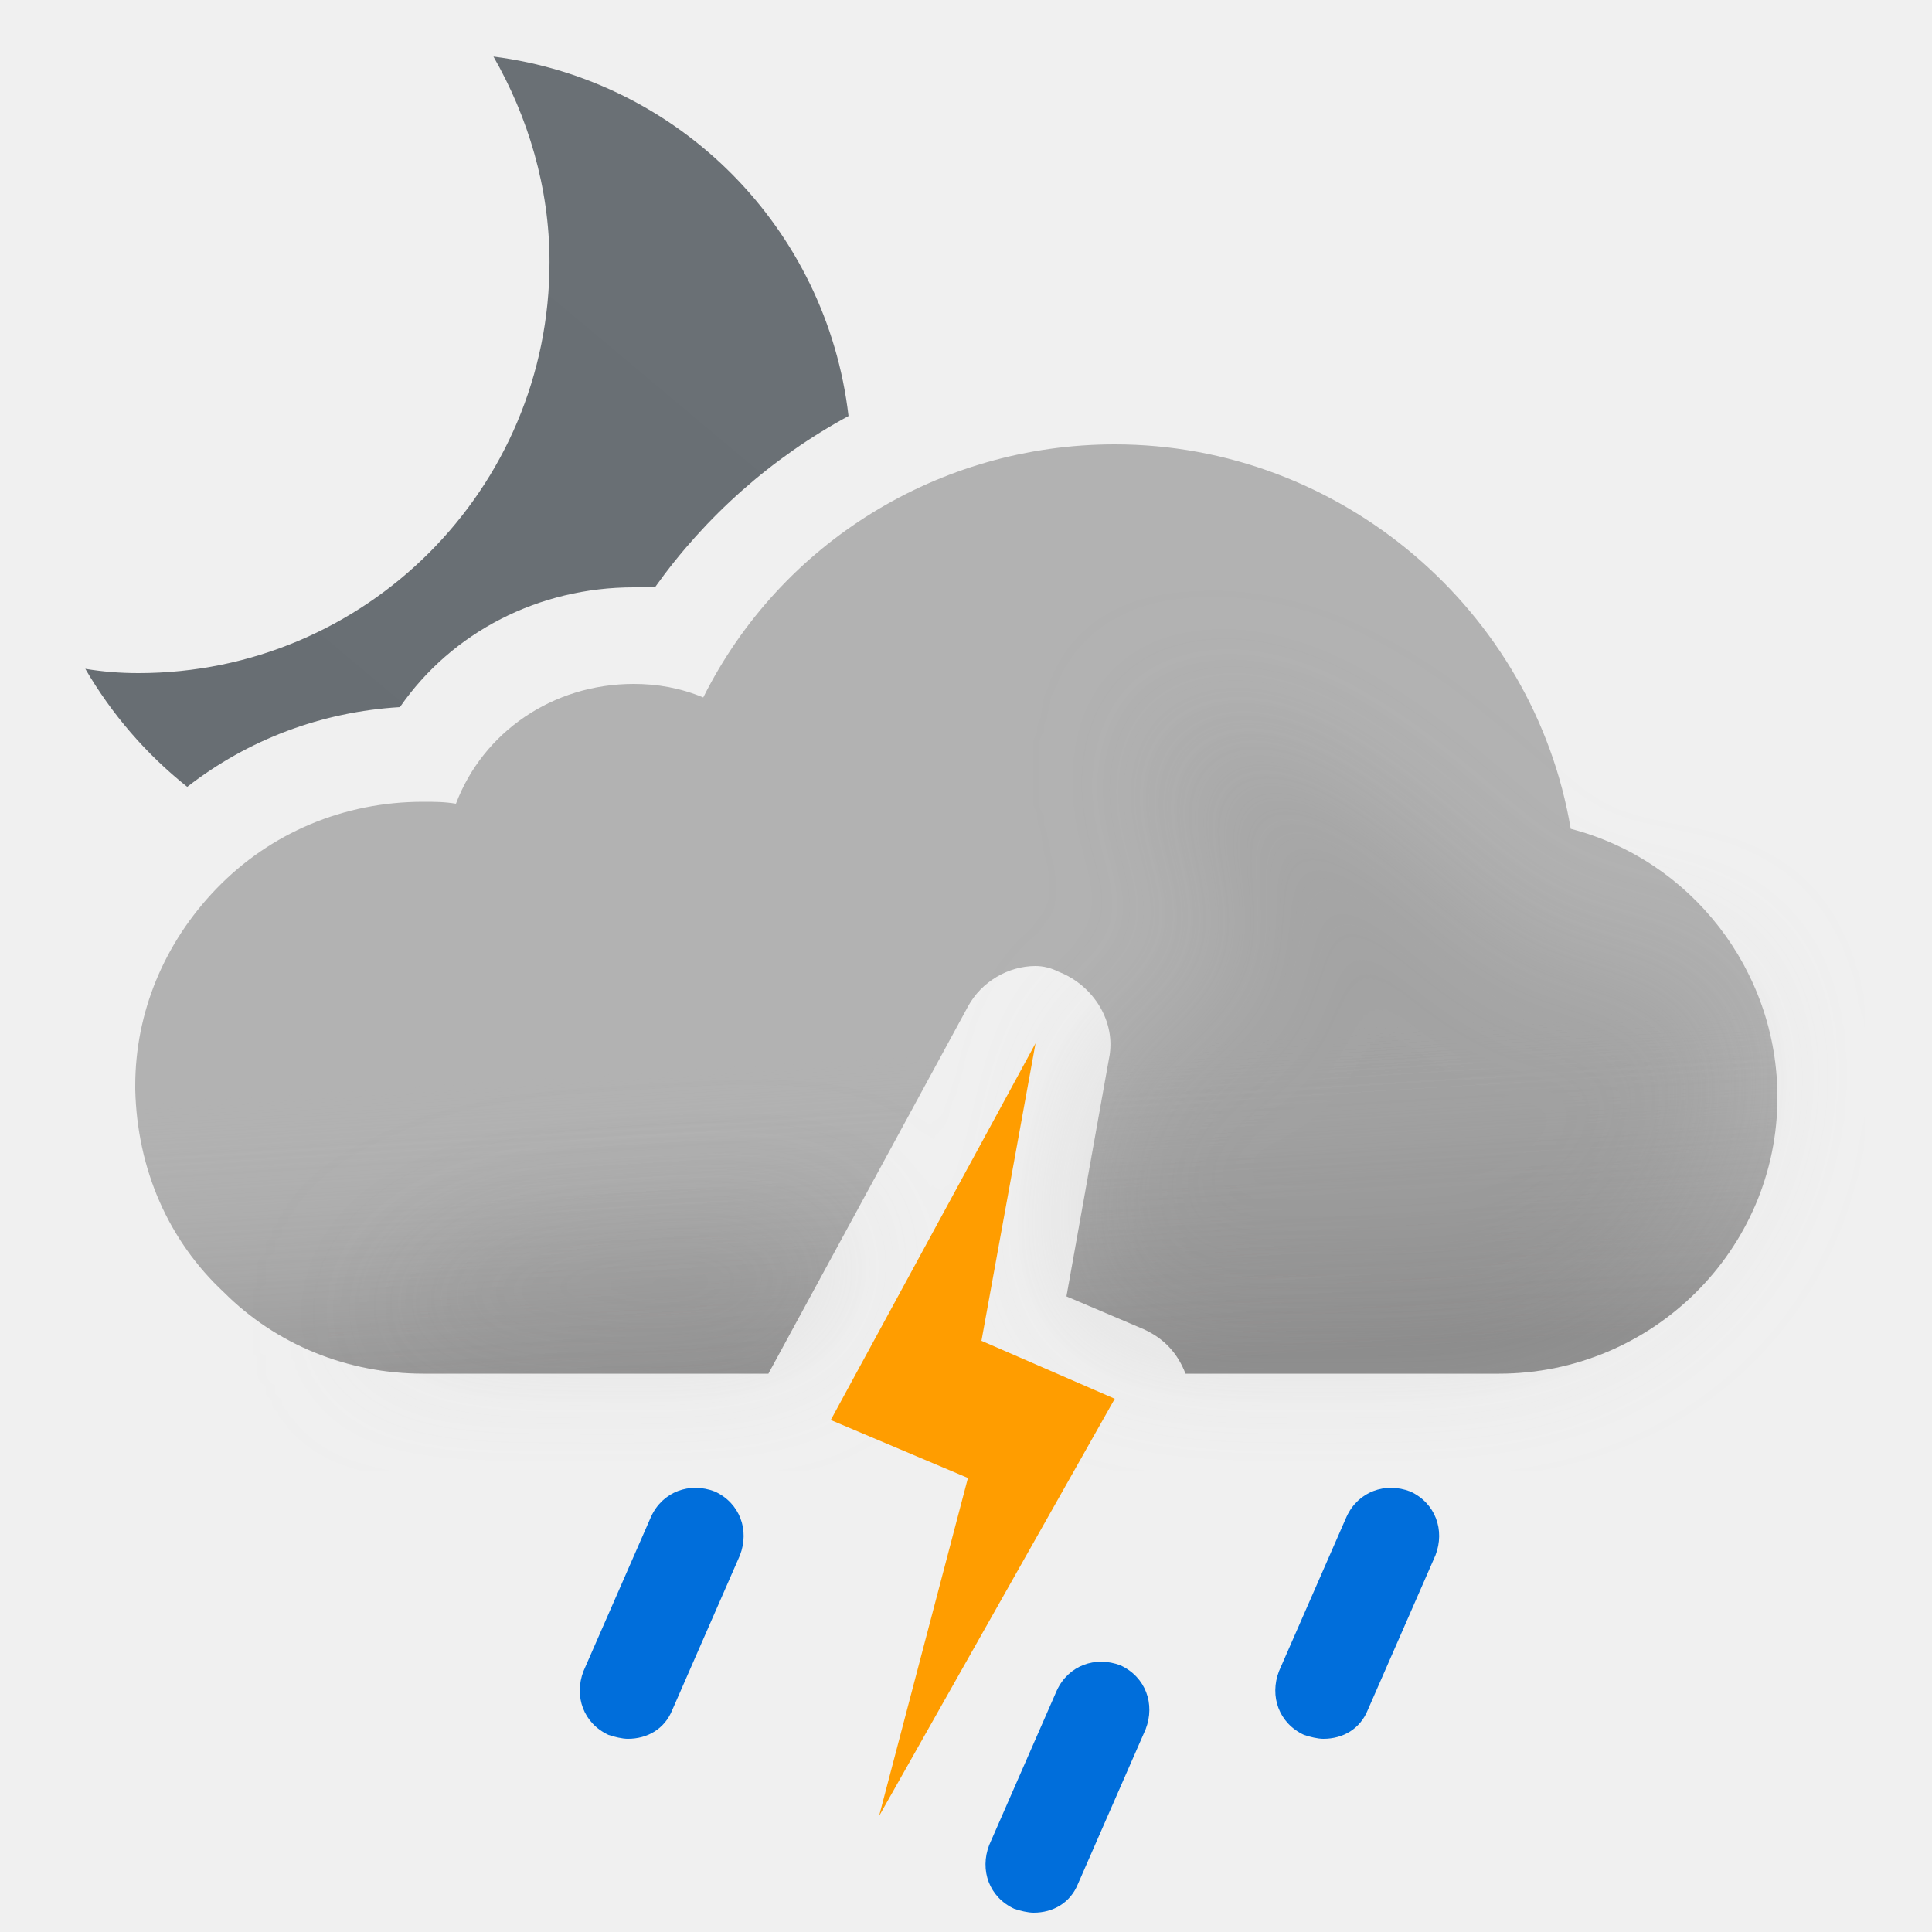
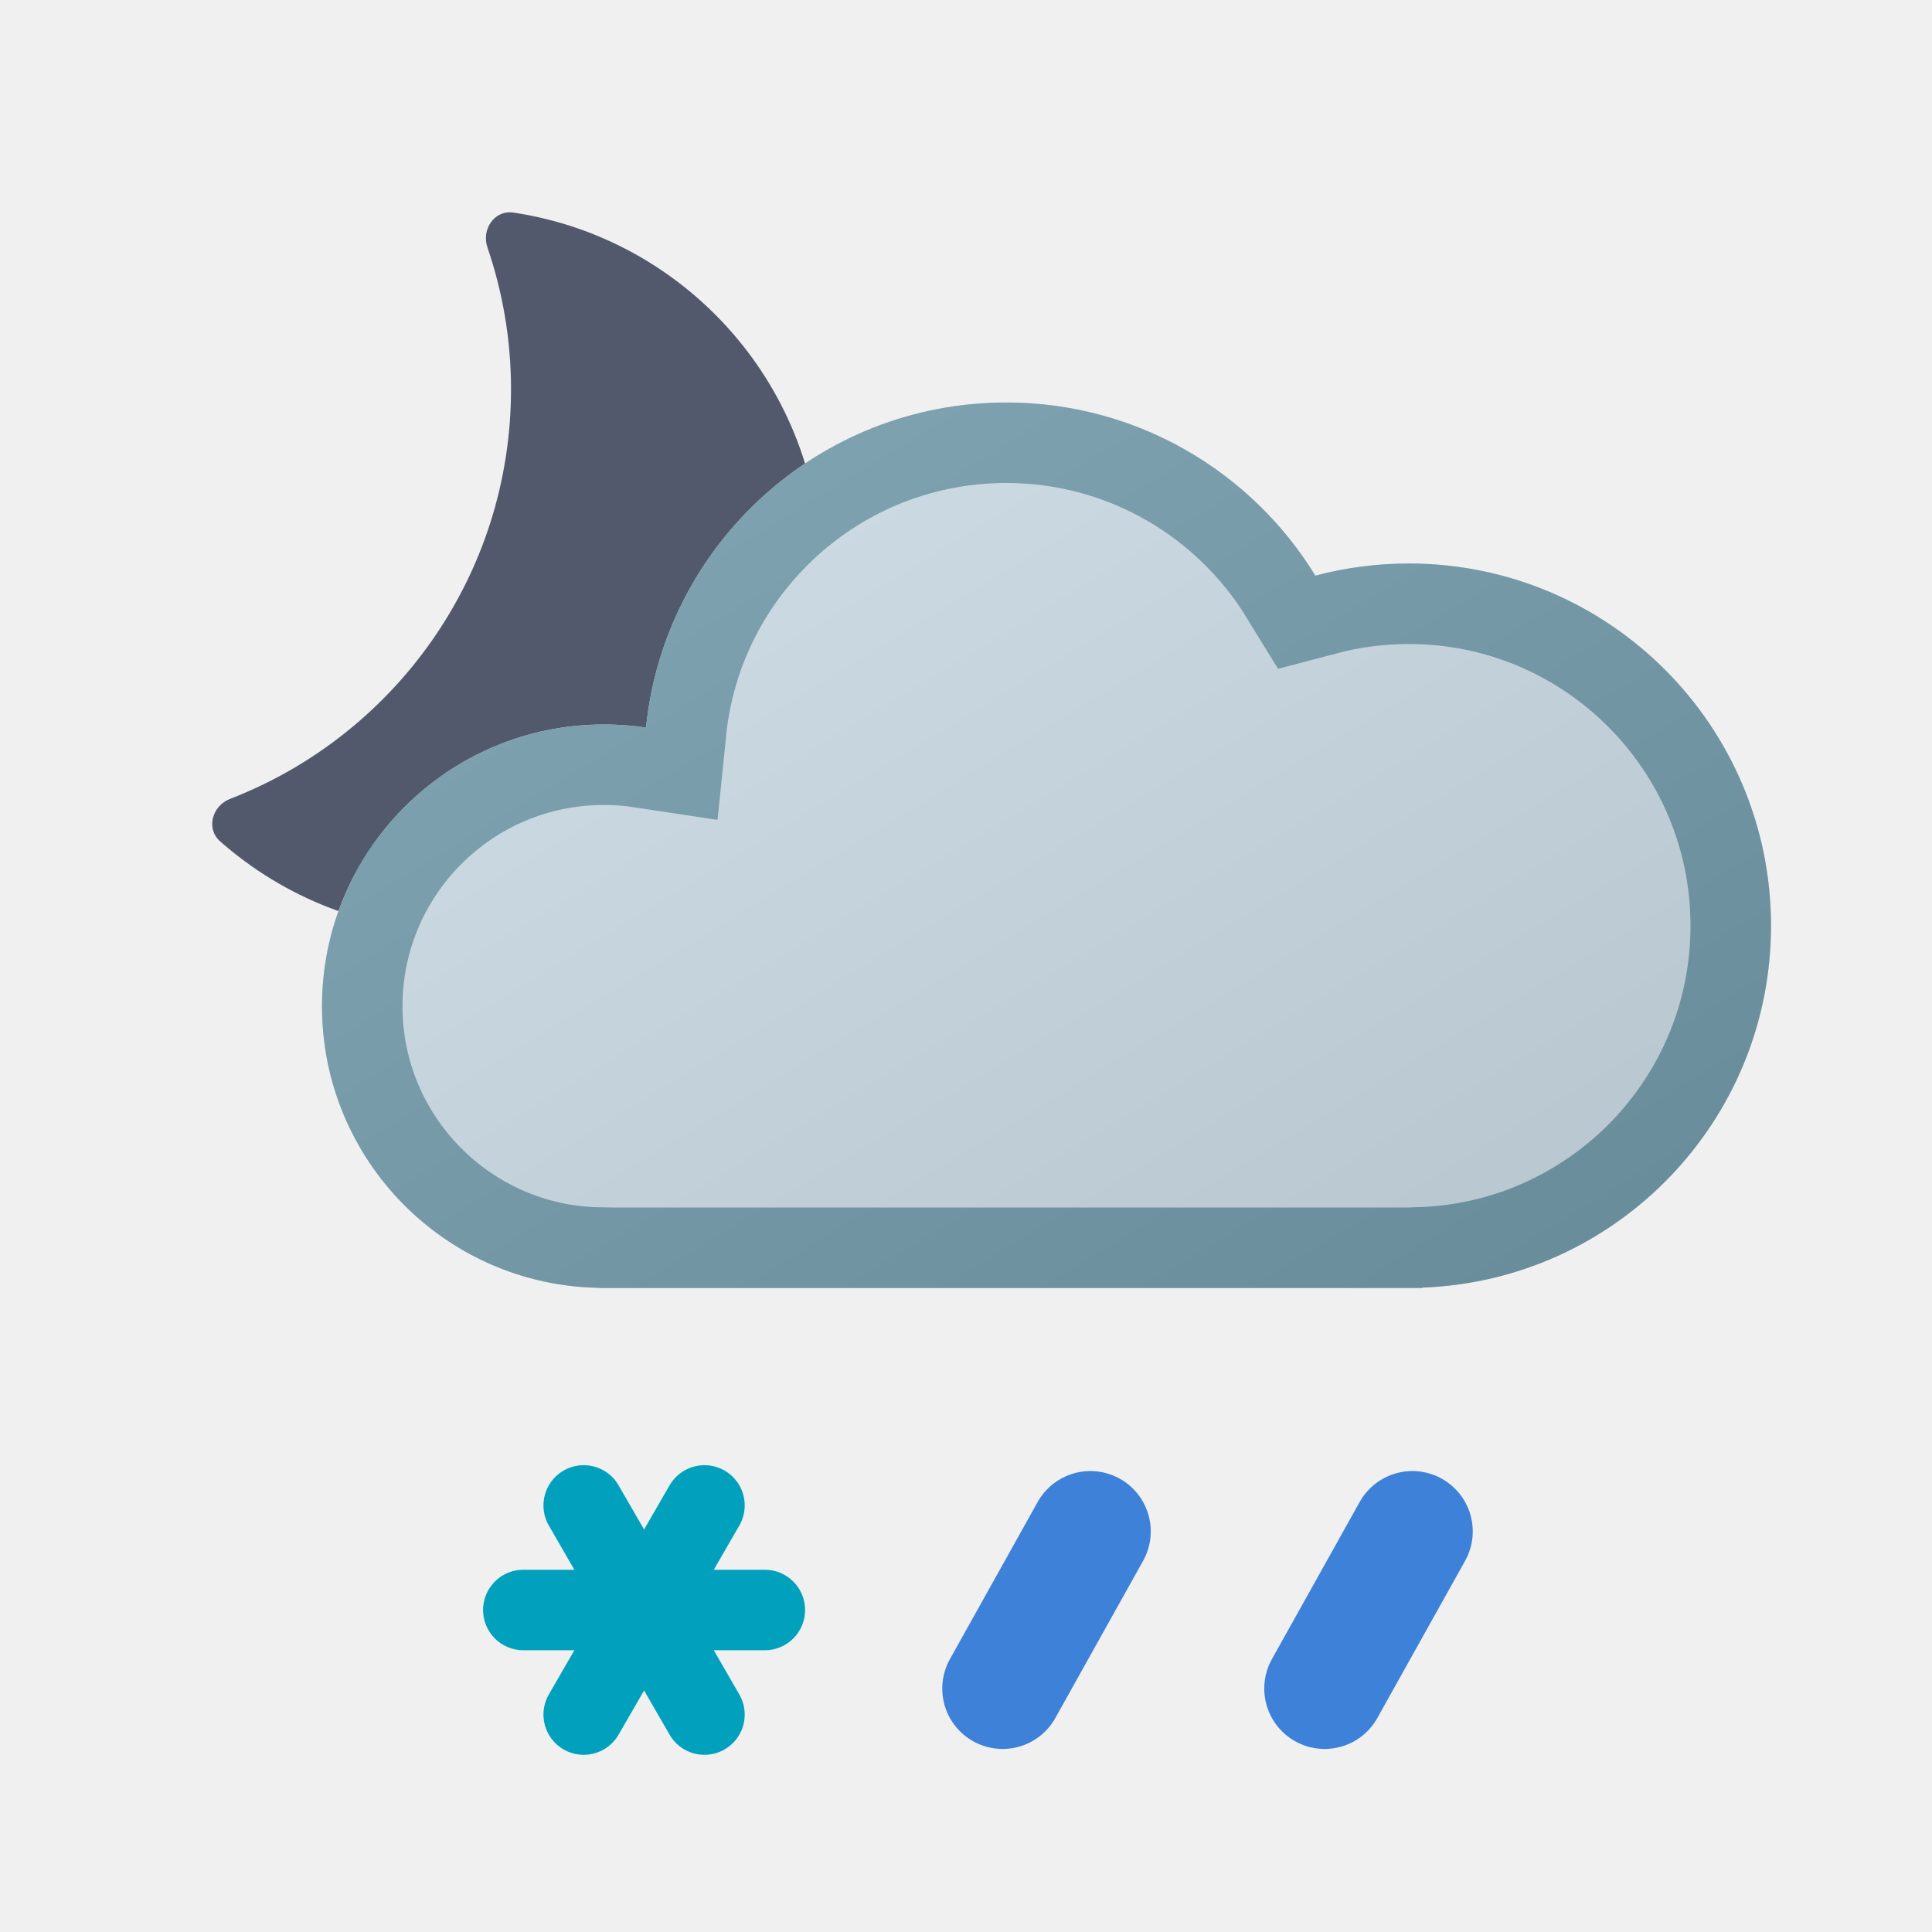
- <svg xmlns="http://www.w3.org/2000/svg" width="100" height="100" fill="none" viewBox="0 0 100 100">
-   <g clip-path="url(#a)">
-     <path fill="url(#b)" fill-rule="evenodd" d="M28.443 13.565c0-3.869-1.116-7.514-2.902-10.638 9.666 1.234 17.247 8.91 18.378 18.607A29.67 29.67 0 0 0 33.9 30.4h-1.1c-4.9 0-9.4 2.3-12.1 6.2-4.058.244-7.853 1.673-11.01 4.128a21.852 21.852 0 0 1-5.275-6.11c.892.148 1.785.222 2.752.222 11.754 0 21.276-9.522 21.276-21.275Z" clip-rule="evenodd" />
-     <path fill="#B2B2B2" fill-rule="evenodd" d="M57.7 23c11.7 0 21.7 8.6 23.6 19.9C87.5 44.5 92 50.2 92 56.8c0 7.9-6.5 14.3-14.4 14.3H61.363c-.406-1.049-1.097-1.815-2.163-2.3l-4-1.7 2.2-12.3c.4-1.9-.8-3.8-2.6-4.5-.4-.2-.8-.3-1.2-.3-1.4 0-2.8.8-3.5 2.1l-10.328 19H21.9c-3.9 0-7.6-1.5-10.3-4.2-2.9-2.7-4.5-6.4-4.6-10.5v-.2c0-3.8 1.5-7.4 4.2-10.2 2.8-2.9 6.6-4.5 10.7-4.5.6 0 1.1 0 1.7.1 1.4-3.7 5-6.2 9.2-6.2 1.2 0 2.4.2 3.6.7 4-8 12.2-13.1 21.3-13.1Z" clip-rule="evenodd" />
-     <path fill="url(#c)" fill-rule="evenodd" d="M57.7 23c11.7 0 21.7 8.6 23.6 19.9C87.5 44.5 92 50.2 92 56.8c0 7.9-6.5 14.3-14.4 14.3H61.363c-.406-1.049-1.097-1.815-2.163-2.3l-4-1.7 2.2-12.3c.4-1.9-.8-3.8-2.6-4.5-.4-.2-.8-.3-1.2-.3-1.4 0-2.8.8-3.5 2.1l-10.328 19H21.9c-3.9 0-7.6-1.5-10.3-4.2-2.9-2.7-4.5-6.4-4.6-10.5v-.2c0-3.8 1.5-7.4 4.2-10.2 2.8-2.9 6.6-4.5 10.7-4.5.6 0 1.1 0 1.7.1 1.4-3.7 5-6.2 9.2-6.2 1.2 0 2.4.2 3.6.7 4-8 12.2-13.1 21.3-13.1Z" clip-rule="evenodd" opacity=".6" style="mix-blend-mode:multiply" />
-     <g filter="url(#d)" opacity=".3" style="mix-blend-mode:multiply">
-       <path fill="#B6B6B6" fill-rule="evenodd" d="M44.073 63.187c-6.589.45-13.618.813-14.573.813-6.5 0-11 5.1-11 5.1h22.359l3.214-5.913Zm12.412-3.27L57.4 54.8c.051-.243.076-.486.077-.727.648-.239 1.17-.47 1.17-.47s4.352-1.602 5.103-1.602c.75 0 .374-2.963.14-4.81l-.14-1.32c0-.362-.448-.885-1-1.53-.777-.908-1.762-2.057-2-3.34-.175-.94.026-2.082.172-2.91.091-.516.16-.91.104-1.058.112.053.922.327.922.327 1.948.66 5.03 1.74 7.802 3.64 1.658 1.138 3.941 3.314 3.941 3.314s1.645 1.272 2.059 1.687c1 1 4 4 6 4h5L89 51.59l.5 3.21c0 7.9-6.5 14.3-14.4 14.3H59.758c-.173-.11-.36-.21-.558-.301l-4-1.7.926-5.178c.556-.355.562-1.108.359-2.004Zm4.505-22.916c.014-.004.026.007.036.032 0 0-.05-.029-.036-.032Z" clip-rule="evenodd" />
-     </g>
-     <path fill="#006EDB" d="M53.5 99c-.3 0-.7-.1-1-.2-1.3-.6-1.8-2-1.3-3.3l3.5-8c.6-1.3 2-1.8 3.3-1.3 1.3.6 1.8 2 1.3 3.3l-3.5 8c-.4 1-1.3 1.5-2.3 1.5ZM68.5 90c-.3 0-.7-.1-1-.2-1.3-.6-1.8-2-1.3-3.3l3.5-8c.6-1.3 2-1.8 3.3-1.3 1.3.6 1.8 2 1.3 3.3l-3.5 8c-.4 1-1.3 1.5-2.3 1.5ZM32.5 90c-.3 0-.7-.1-1-.2-1.3-.6-1.8-2-1.3-3.3l3.5-8c.6-1.3 2-1.8 3.3-1.3 1.3.6 1.8 2 1.3 3.3l-3.5 8c-.4 1-1.3 1.5-2.3 1.5Z" />
-     <path fill="#FF9D00" fill-rule="evenodd" d="M50.8 69.4 53.6 54 43 73.5l7.1 3L45.5 94l12.2-21.6-6.9-3Z" clip-rule="evenodd" />
+ <svg xmlns="http://www.w3.org/2000/svg" xmlns:xlink="http://www.w3.org/1999/xlink" width="24" height="24" viewBox="0 0 24 24" fill="none">
+   <path d="M6.055 3.073C5.978 2.848 6.144 2.605 6.379 2.641C8.541 2.965 10.199 4.829 10.199 7.082C10.199 9.563 8.187 11.575 5.706 11.575C4.566 11.575 3.526 11.15 2.734 10.451C2.556 10.293 2.635 10.01 2.858 9.924C4.899 9.135 6.348 7.155 6.348 4.834C6.348 4.218 6.244 3.626 6.055 3.073Z" fill="#52596D" />
+   <use xlink:href="#stroke0_1829_1501" fill="#CADAE3" />
+   <mask id="stroke1_1829_1501" fill="white">
+     <use xlink:href="#stroke0_1829_1501" />
+   </mask>
+   <path d="M12.5 5C10.171 5 8.256 6.77 8.025 9.038C7.854 9.012 7.678 9 7.5 9C5.567 9 4 10.567 4 12.5C4 14.413 5.536 15.967 7.442 15.998V16H17.672V15.995C20.078 15.905 22 13.928 22 11.5C22 9.015 19.985 7 17.5 7C17.099 7 16.71 7.053 16.34 7.151C15.549 5.861 14.125 5 12.5 5Z" stroke-width="2" stroke="#729AAA" mask="url(#stroke1_1829_1501)" />
+   <mask id="mask0_1829_1501" style="mask-type:alpha" maskUnits="userSpaceOnUse" x="4" y="5" width="19" height="11">
+     <path d="M12.5 5C10.171 5 8.256 6.77 8.025 9.038C7.854 9.012 7.678 9 7.5 9C5.567 9 4 10.567 4 12.5C4 14.413 5.536 15.967 7.442 15.998V16H17.672V15.995C20.078 15.905 22 13.928 22 11.5C22 9.015 19.985 7 17.5 7C17.099 7 16.71 7.053 16.34 7.151C15.549 5.861 14.125 5 12.5 5Z" fill="#D9D9D9" />
+   </mask>
+   <g mask="url(#mask0_1829_1501)">
+     <circle opacity="0.1" cx="13" cy="8" r="11" fill="url(#paint0_linear_1829_1501)" />
+   </g>
+   <path d="M7.251 21.299L8.751 18.701" stroke-linecap="round" stroke="#01A1BE" />
+   <path d="M6.501 20H9.501" stroke-linecap="round" stroke="#01A1BE" />
+   <path d="M7.251 18.701L8.751 21.299" stroke-linecap="round" stroke="#01A1BE" />
+   <g clip-path="url(#clip0_1829_1501)">
+     <path d="M17.545 19.024L16.455 20.976" stroke-width="1.5" stroke-linecap="round" stroke="#3D81D8" />
+   </g>
+   <g clip-path="url(#clip1_1829_1501)">
+     <path d="M13.545 19.024L12.455 20.976" stroke-width="1.5" stroke-linecap="round" stroke="#3D81D8" />
  </g>
  <defs>
-     <linearGradient id="b" x1="12.914" x2="40.256" y1="43.464" y2="10.878" gradientUnits="userSpaceOnUse">
-       <stop stop-color="#686E73" />
-       <stop offset=".989" stop-color="#6A7075" />
+     <linearGradient id="paint0_linear_1829_1501" x1="19.5" y1="17" x2="11" y2="3" gradientUnits="userSpaceOnUse">
+       <stop />
+       <stop offset="1" stop-color="white" />
    </linearGradient>
-     <linearGradient id="c" x1="47.5" x2="49.5" y1="38.5" y2="71.1" gradientUnits="userSpaceOnUse">
-       <stop offset=".484" stop-color="#fff" stop-opacity="0" />
-       <stop offset="1" stop-color="#B3B2B2" />
-     </linearGradient>
-     <clipPath id="a">
-       <path fill="#fff" d="M0 0h100v100H0z" />
+     <path id="stroke0_1829_1501" d="M12.5 5C10.171 5 8.256 6.77 8.025 9.038C7.854 9.012 7.678 9 7.5 9C5.567 9 4 10.567 4 12.5C4 14.413 5.536 15.967 7.442 15.998V16H17.672V15.995C20.078 15.905 22 13.928 22 11.5C22 9.015 19.985 7 17.5 7C17.099 7 16.71 7.053 16.34 7.151C15.549 5.861 14.125 5 12.5 5Z" />
+     <clipPath id="clip0_1829_1501">
+       <rect width="4" height="4" fill="white" transform="matrix(1 0 0 -1 15 22)" />
    </clipPath>
-     <filter id="d" width="85" height="46.101" x="11.5" y="30" color-interpolation-filters="sRGB" filterUnits="userSpaceOnUse">
-       <feFlood flood-opacity="0" result="BackgroundImageFix" />
-       <feBlend in="SourceGraphic" in2="BackgroundImageFix" result="shape" />
-       <feGaussianBlur result="effect1_foregroundBlur_149_1394" stdDeviation="3.5" />
-     </filter>
+     <clipPath id="clip1_1829_1501">
+       <rect width="4" height="4" fill="white" transform="matrix(1 0 0 -1 11 22)" />
+     </clipPath>
  </defs>
</svg>
